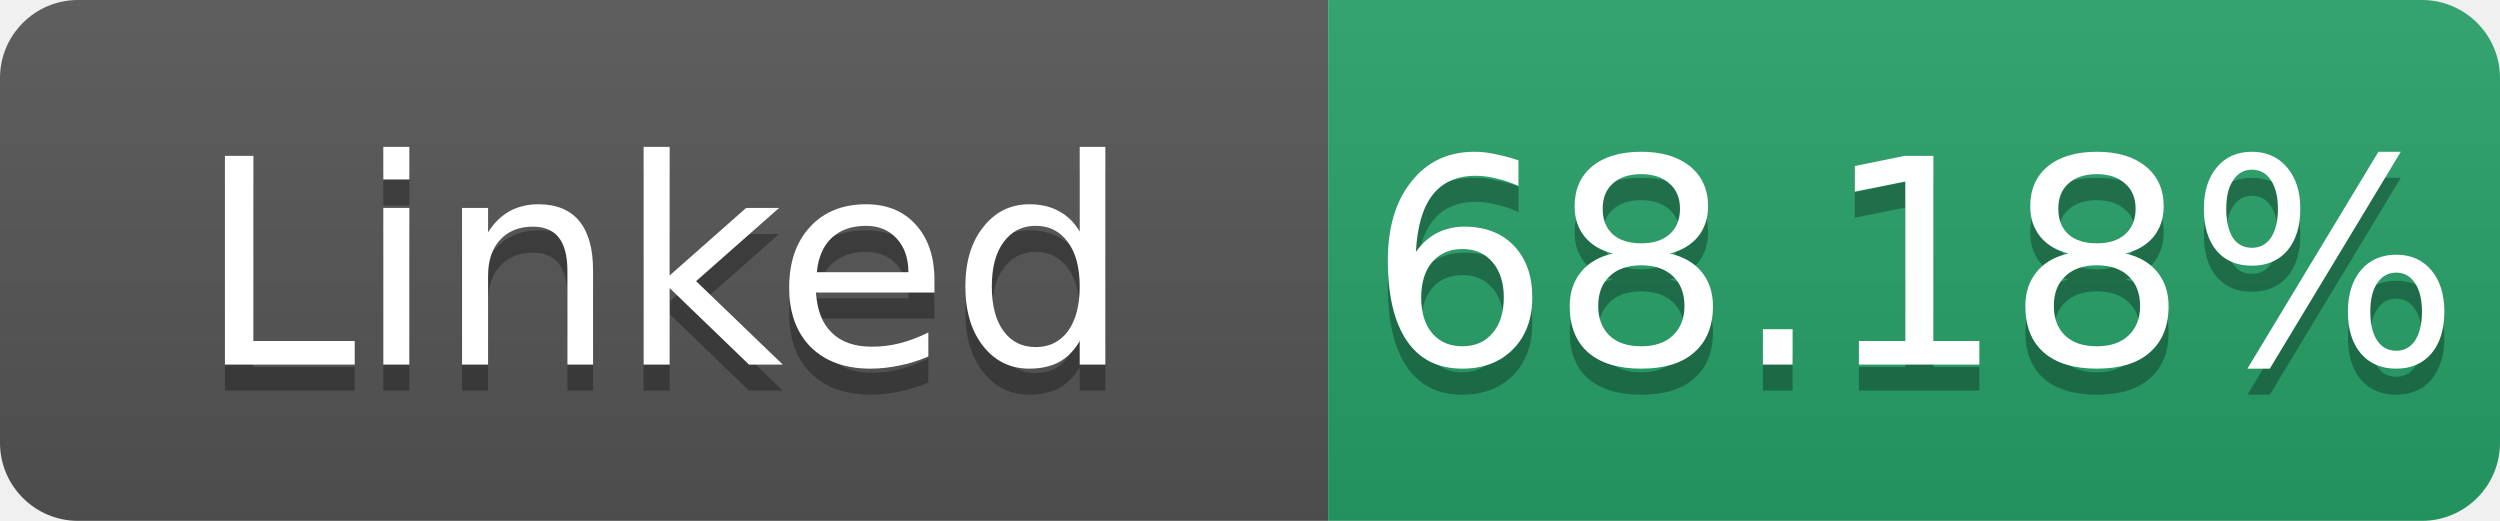
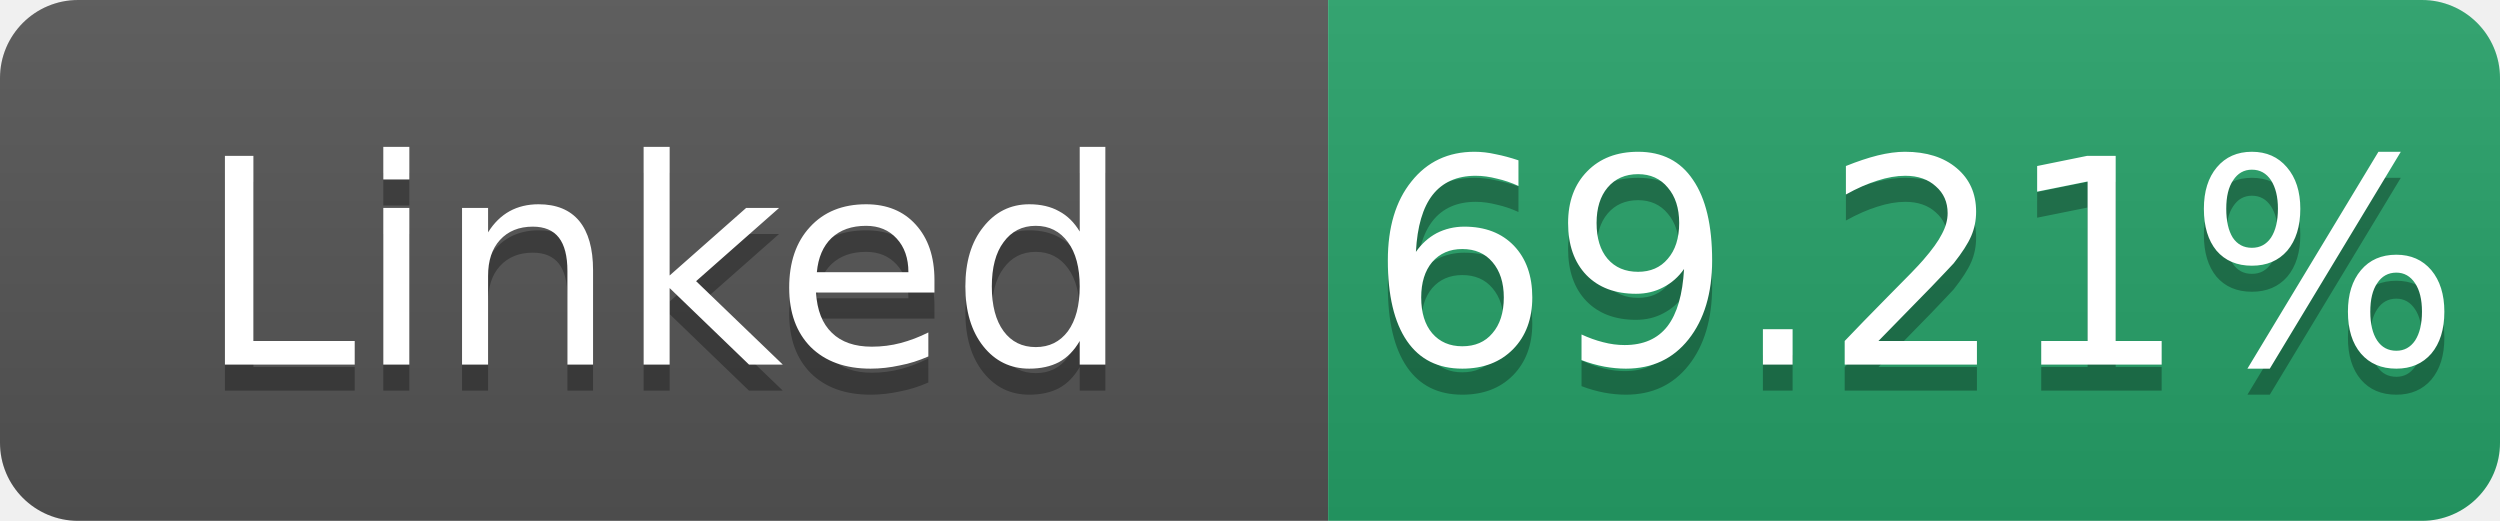
- <svg xmlns="http://www.w3.org/2000/svg" width="96" height="20" role="img" aria-label="Linked: 68.18%">
+ <svg xmlns="http://www.w3.org/2000/svg" width="96" height="20" role="img" aria-label="Linked: 69.21%">
  <linearGradient id="s" x2="0" y2="100%">
    <stop offset="0" stop-color="#bbb" stop-opacity=".1" />
    <stop offset="1" stop-opacity=".1" />
  </linearGradient>
  <clipPath id="r">
    <rect width="96" height="20" rx="3" fill="#fff" />
  </clipPath>
  <g clip-path="url(#r)">
    <rect width="51" height="20" fill="#555" />
    <rect x="51" width="45" height="20" fill="#26a269" />
    <rect width="96" height="20" fill="url(#s)" />
  </g>
  <g fill="#fff" text-anchor="middle" font-family="Verdana,Geneva,DejaVu Sans,sans-serif" font-size="11">
    <text x="25.5" y="15" fill="#010101" fill-opacity=".3">Linked</text>
    <text x="25.5" y="14">Linked</text>
-     <text x="73.5" y="15" fill="#010101" fill-opacity=".3">68.18%</text>
-     <text x="73.5" y="14">68.18%</text>
+     <text x="73.5" y="15" fill="#010101" fill-opacity=".3">69.21%</text>
+     <text x="73.5" y="14">69.21%</text>
  </g>
</svg>
